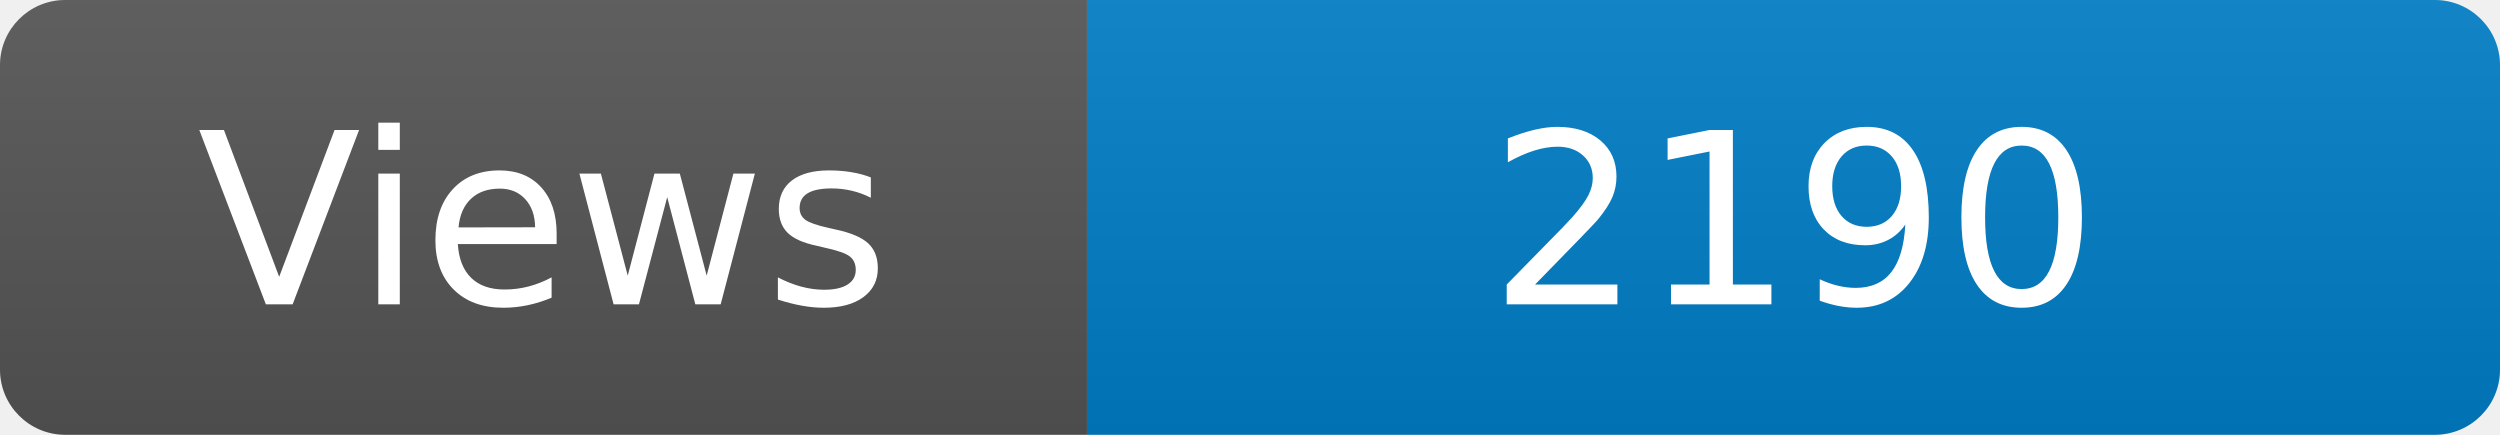
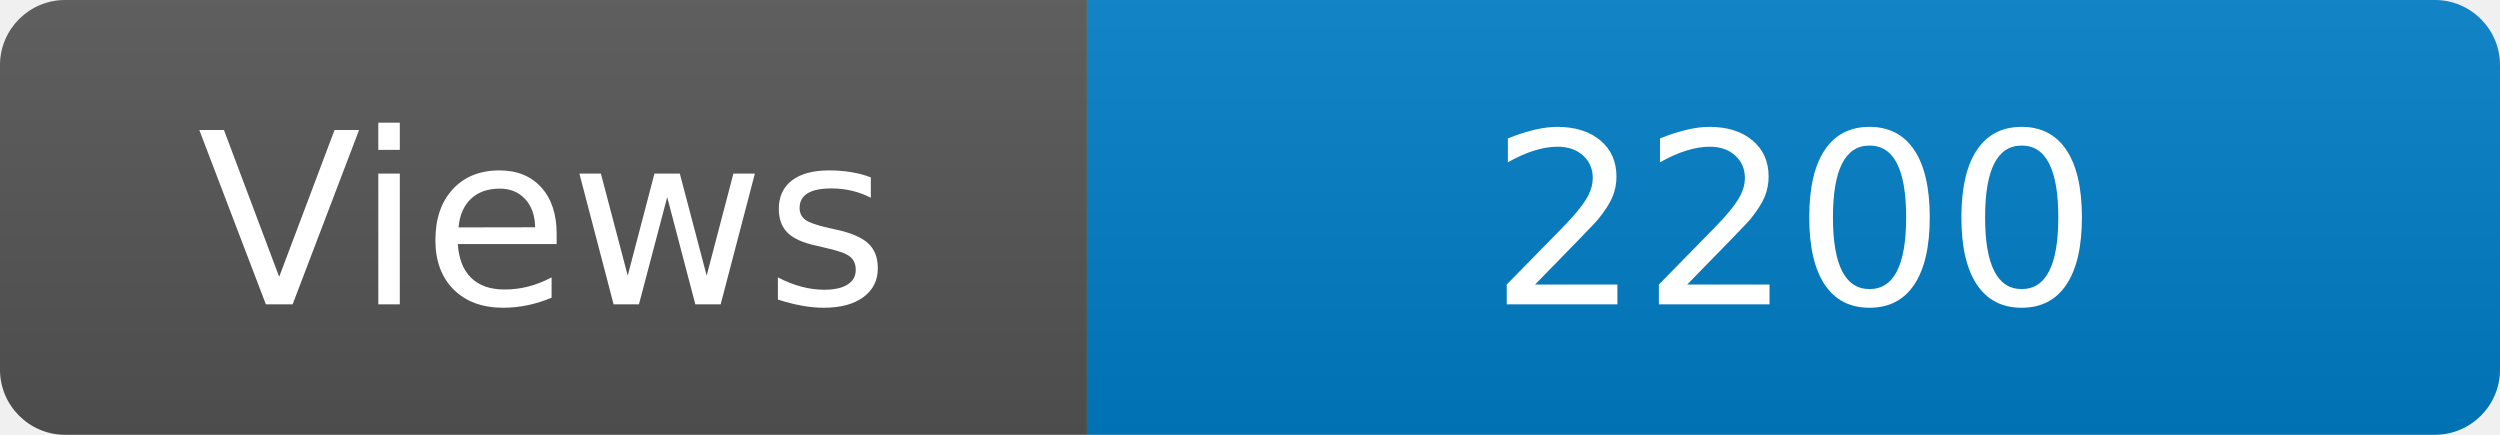
<svg xmlns="http://www.w3.org/2000/svg" width="115" height="20" role="img" aria-label="Maintained?: yes">
  <linearGradient id="s" x2="0" y2="100%">
    <stop offset="0" stop-color="#bbb" stop-opacity=".1" />
    <stop offset="1" stop-opacity=".1" />
  </linearGradient>
  <clipPath id="r">
    <rect width="115" height="20" rx="3" fill="#fff" />
  </clipPath>
  <g clip-path="url(#r)">
    <rect width="50" height="20" fill="#555" />
    <rect x="50" width="160" height="20" fill="#007ec6" />
    <rect width="115" height="20" fill="url(#s)" />
  </g>
  <g fill="#fff" text-anchor="middle" font-family="Verdana,Geneva,DejaVu Sans,sans-serif" font-size="110">
    <text x="250" y="140" transform="scale(.1)" fill="#fff">Views</text>
-     <text x="825" y="140" transform="scale(.1)" fill="#fff">2190</text>
+     <text x="825" y="140" transform="scale(.1)" fill="#fff">2200</text>
  </g>
</svg>
